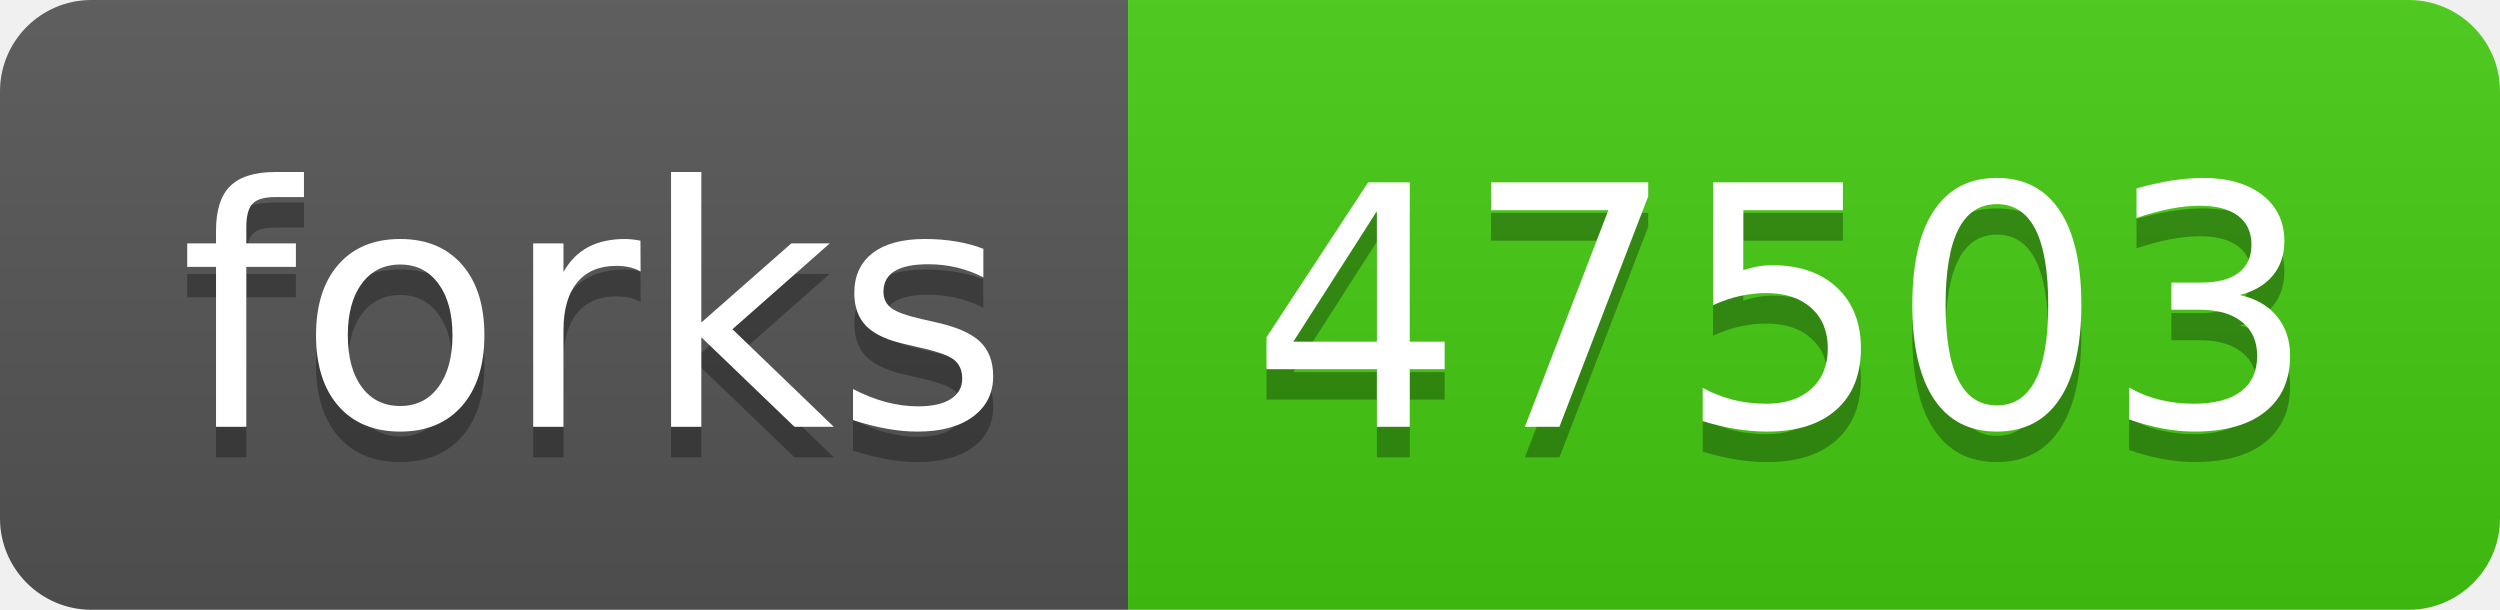
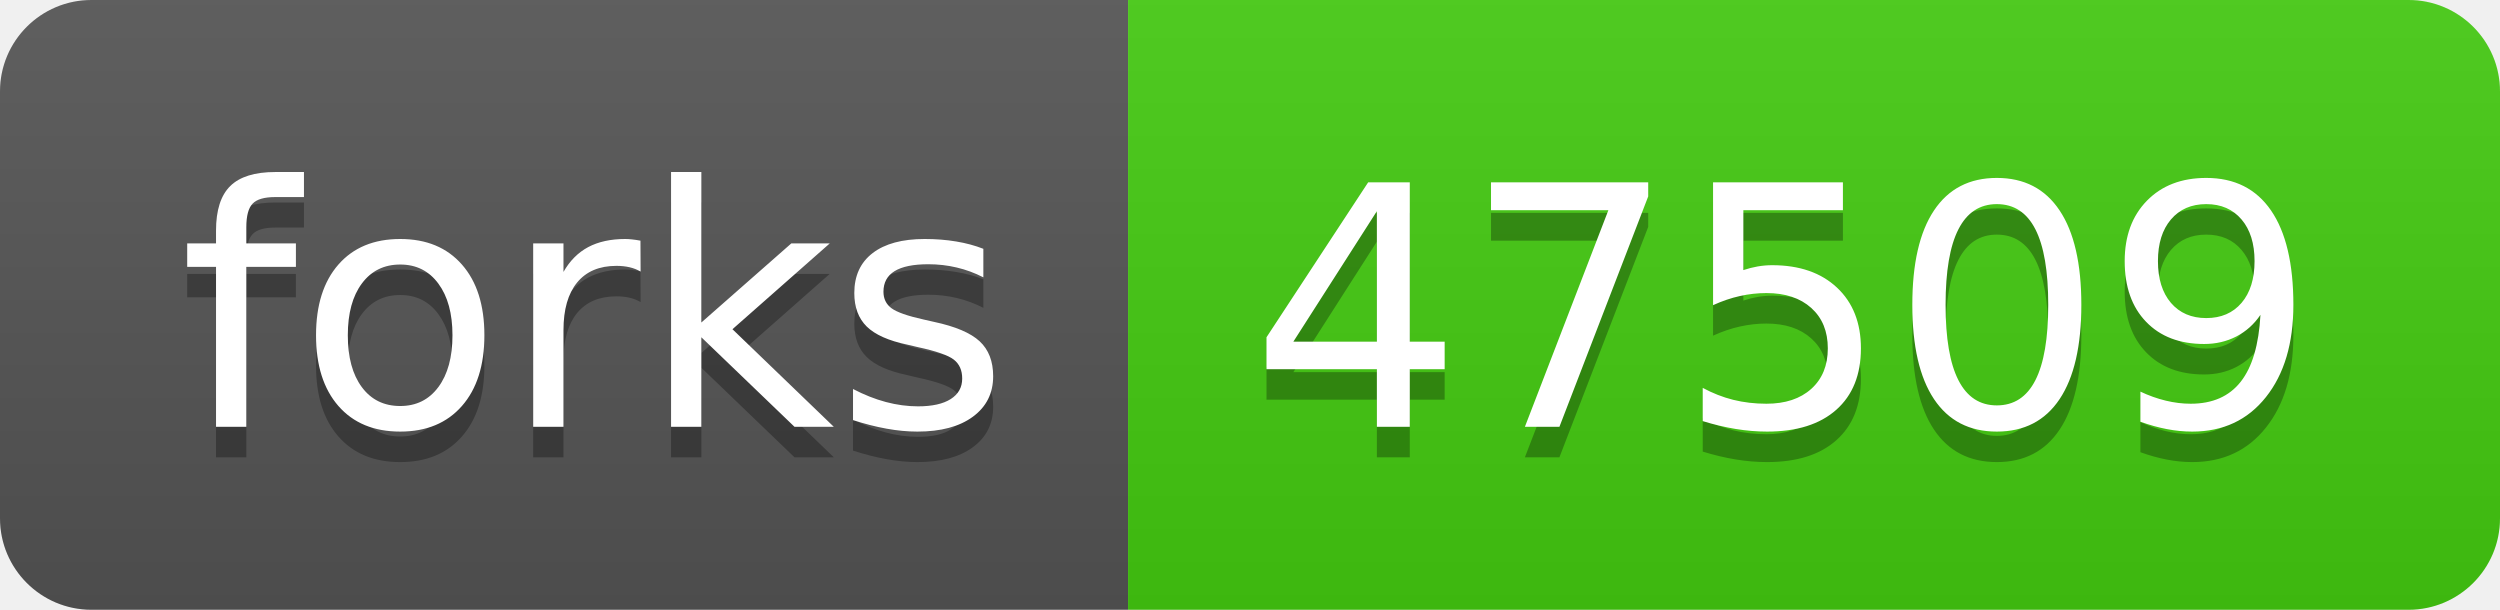
- <svg xmlns="http://www.w3.org/2000/svg" width="82" height="20" role="img" aria-label="forks: 47503">
+ <svg xmlns="http://www.w3.org/2000/svg" width="82" height="20" role="img" aria-label="forks: 47509">
  <linearGradient id="s" x2="0" y2="100%">
    <stop offset="0" stop-color="#bbb" stop-opacity=".1" />
    <stop offset="1" stop-opacity=".1" />
  </linearGradient>
  <clipPath id="r">
    <rect width="82" height="20" rx="3" fill="#fff" />
  </clipPath>
  <g clip-path="url(#r)">
    <rect width="37" height="20" fill="#555" />
    <rect x="37" width="45" height="20" fill="#4c1" />
    <rect width="82" height="20" fill="url(#s)" />
  </g>
  <g fill="#fff" text-anchor="middle" font-family="Verdana,Geneva,DejaVu Sans,sans-serif" text-rendering="geometricPrecision" font-size="110">
    <text aria-hidden="true" x="195" y="150" fill="#010101" fill-opacity=".3" transform="scale(.1)" textLength="270">forks</text>
    <text x="195" y="140" transform="scale(.1)" fill="#fff" textLength="270">forks</text>
-     <text aria-hidden="true" x="585" y="150" fill="#010101" fill-opacity=".3" transform="scale(.1)" textLength="350">47503</text>
-     <text x="585" y="140" transform="scale(.1)" fill="#fff" textLength="350">47503</text>
+     <text aria-hidden="true" x="585" y="150" fill="#010101" fill-opacity=".3" transform="scale(.1)" textLength="350">47509</text>
+     <text x="585" y="140" transform="scale(.1)" fill="#fff" textLength="350">47509</text>
  </g>
</svg>
